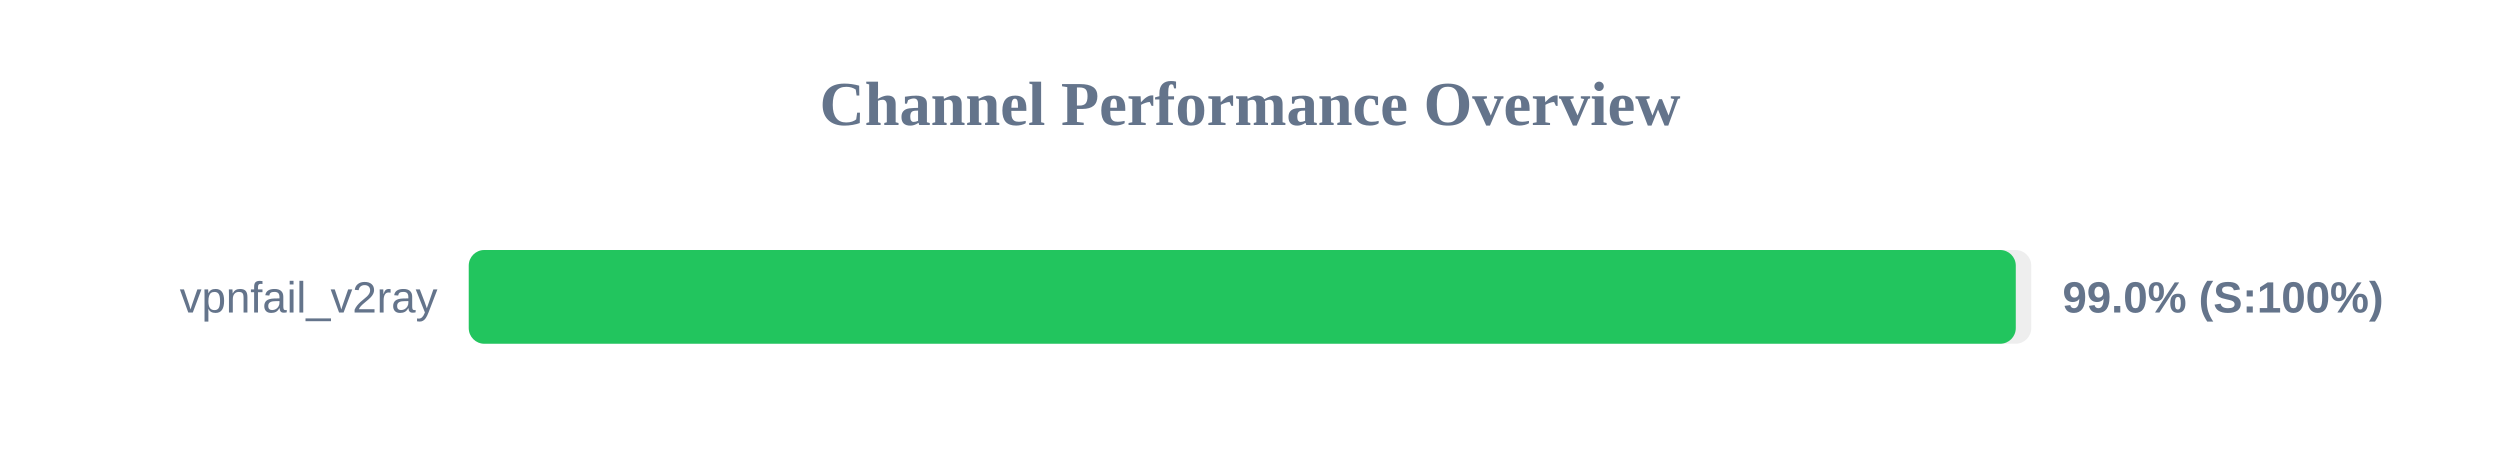
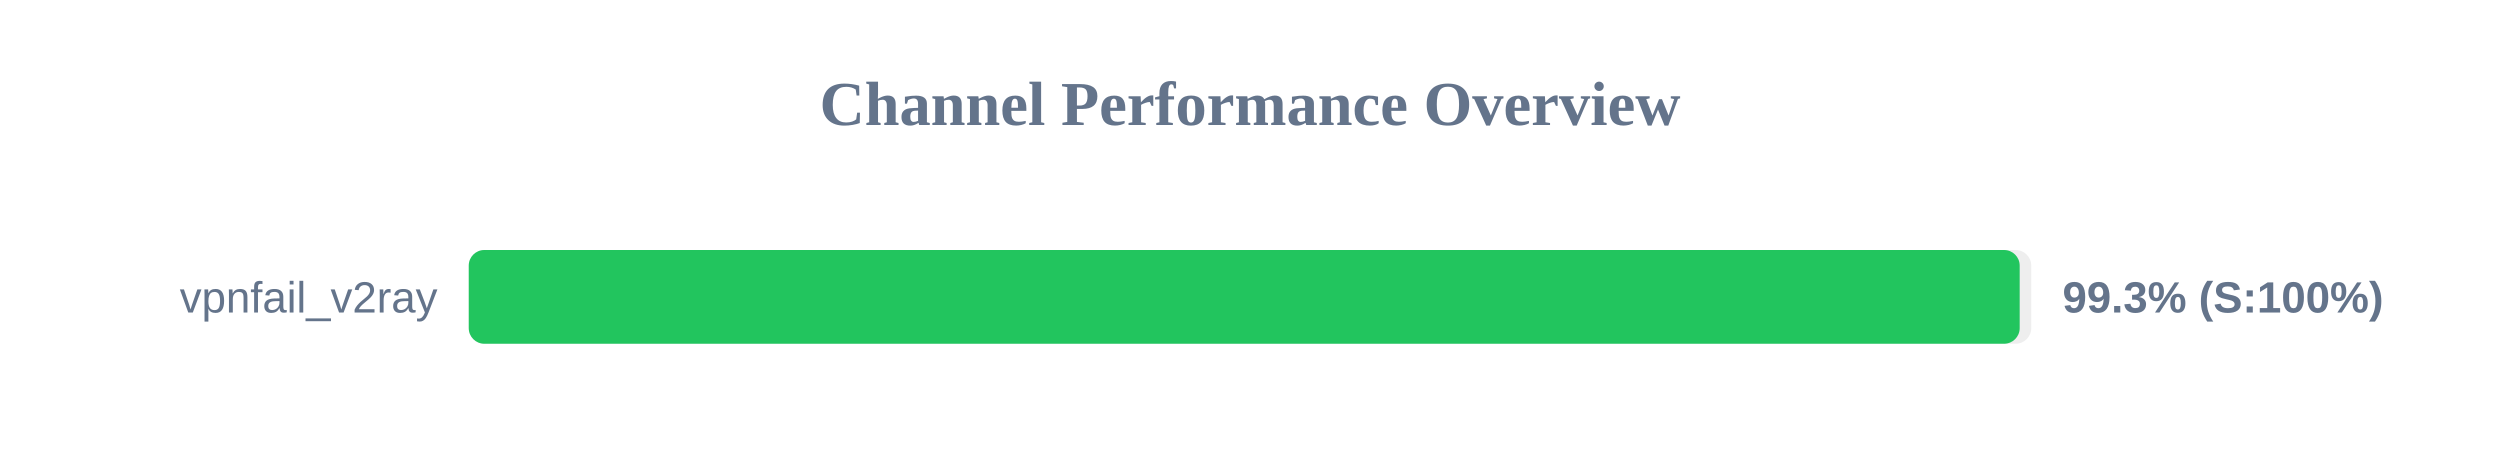
<svg xmlns="http://www.w3.org/2000/svg" width="800" height="150" version="1.1">
  <style>
        .row { font: 14px Arial; fill: #64748b; }
        .score { font: bold 14px Arial; fill: #64748b; }
    </style>
  <text x="400" y="40" text-anchor="middle" font-size="20px" font-weight="bold" fill="#64748b">Channel Performance Overview</text>
  <rect x="150" y="80" width="500" height="30" fill="#eee" rx="5" />
-   <rect x="150" y="80" width="495.05" height="30" fill="#22c55e" rx="5" />
+   <rect x="150" y="80" width="496.3" height="30" fill="#22c55e" rx="5" />
  <text x="140" y="100" text-anchor="end" class="row">vpnfail_v2ray</text>
-   <text x="660" y="100" text-anchor="start" class="score">99.0% (S:100%)</text>
+   <text x="660" y="100" text-anchor="start" class="score">99.3% (S:100%)</text>
</svg>
